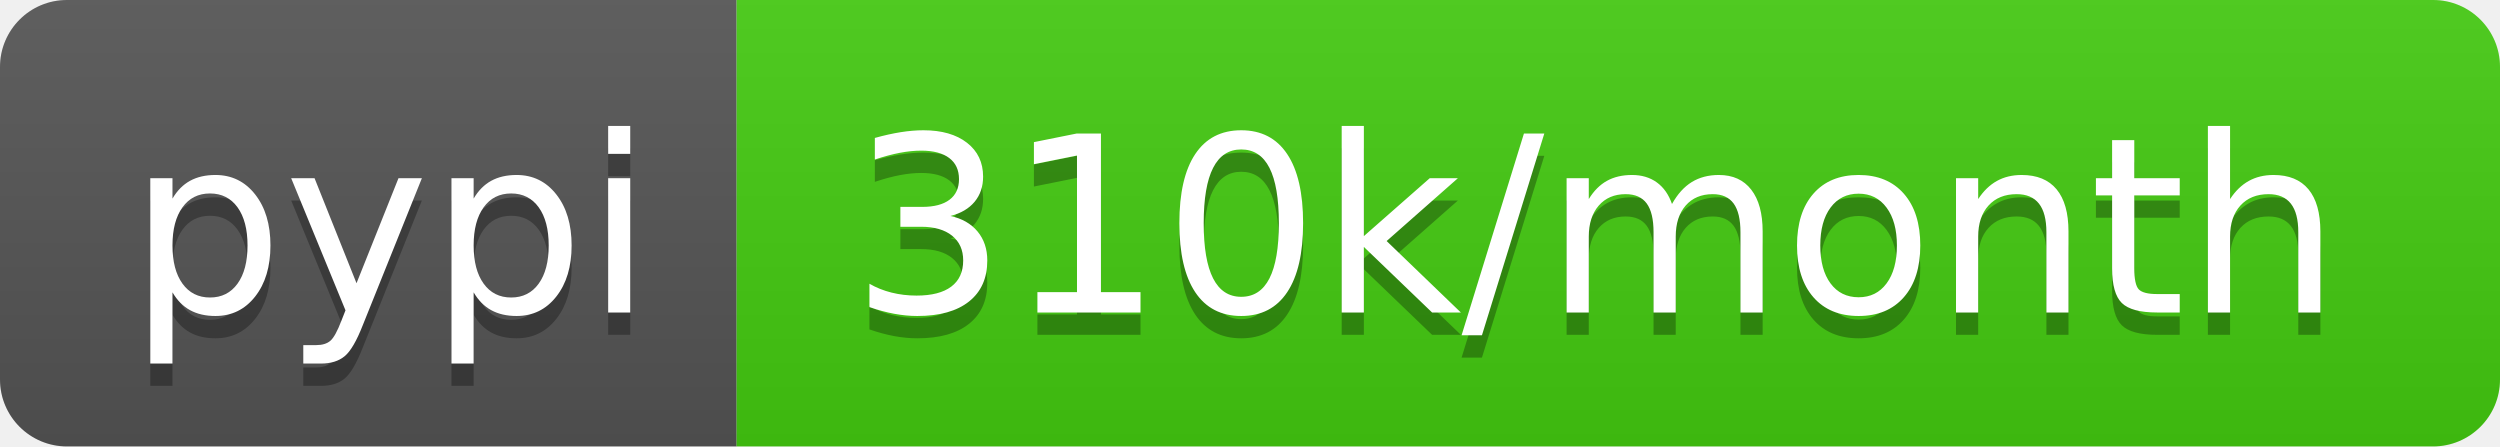
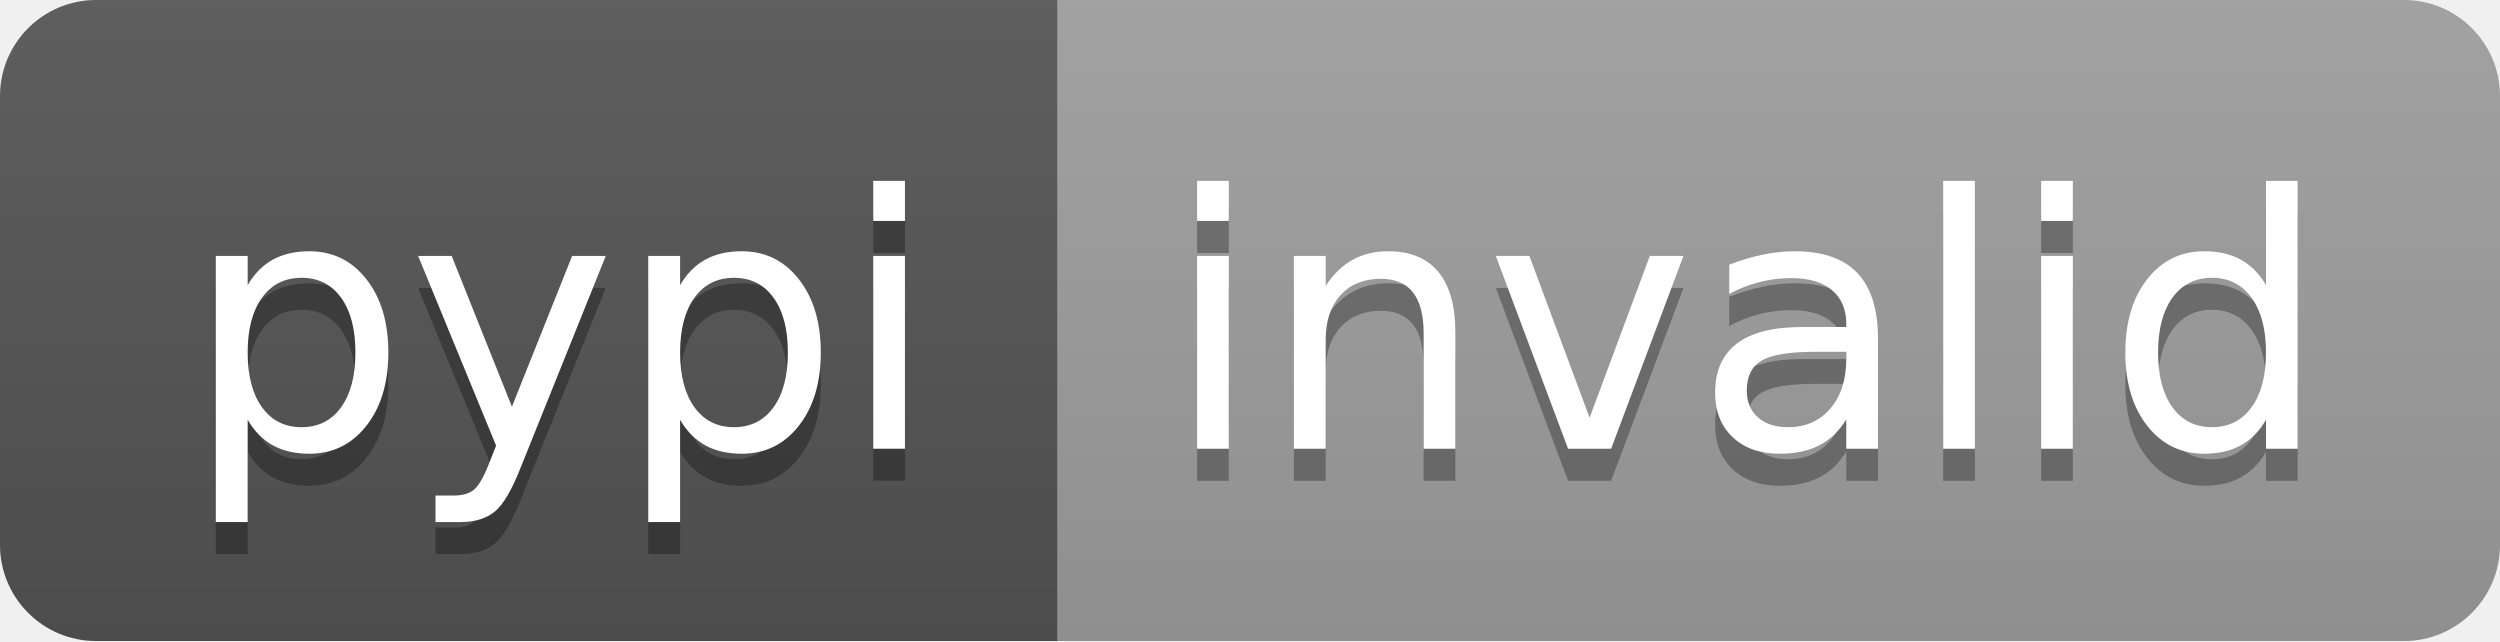
- <svg xmlns="http://www.w3.org/2000/svg" width="112" height="20" role="img" aria-label="pypi: 310k/month">
+ <svg xmlns="http://www.w3.org/2000/svg" width="78" height="20" role="img" aria-label="pypi: invalid">
  <linearGradient id="s" x2="0" y2="100%">
    <stop offset="0" stop-color="#bbb" stop-opacity=".1" />
    <stop offset="1" stop-opacity=".1" />
  </linearGradient>
  <clipPath id="r">
-     <rect width="112" height="20" rx="3" fill="#fff" />
+     <rect width="78" height="20" rx="3" fill="#fff" />
  </clipPath>
  <g clip-path="url(#r)">
    <rect width="33" height="20" fill="#555" />
-     <rect x="33" width="79" height="20" fill="#4c1" />
-     <rect width="112" height="20" fill="url(#s)" />
+     <rect x="33" width="45" height="20" fill="#9f9f9f" />
+     <rect width="78" height="20" fill="url(#s)" />
  </g>
  <g fill="#fff" text-anchor="middle" font-family="Verdana,Geneva,DejaVu Sans,sans-serif" text-rendering="geometricPrecision" font-size="110">
    <text aria-hidden="true" x="175" y="150" fill="#010101" fill-opacity=".3" transform="scale(.1)" textLength="230">pypi</text>
    <text x="175" y="140" transform="scale(.1)" fill="#fff" textLength="230">pypi</text>
-     <text aria-hidden="true" x="715" y="150" fill="#010101" fill-opacity=".3" transform="scale(.1)" textLength="690">310k/month</text>
-     <text x="715" y="140" transform="scale(.1)" fill="#fff" textLength="690">310k/month</text>
+     <text aria-hidden="true" x="545" y="150" fill="#010101" fill-opacity=".3" transform="scale(.1)" textLength="350">invalid</text>
+     <text x="545" y="140" transform="scale(.1)" fill="#fff" textLength="350">invalid</text>
  </g>
</svg>
